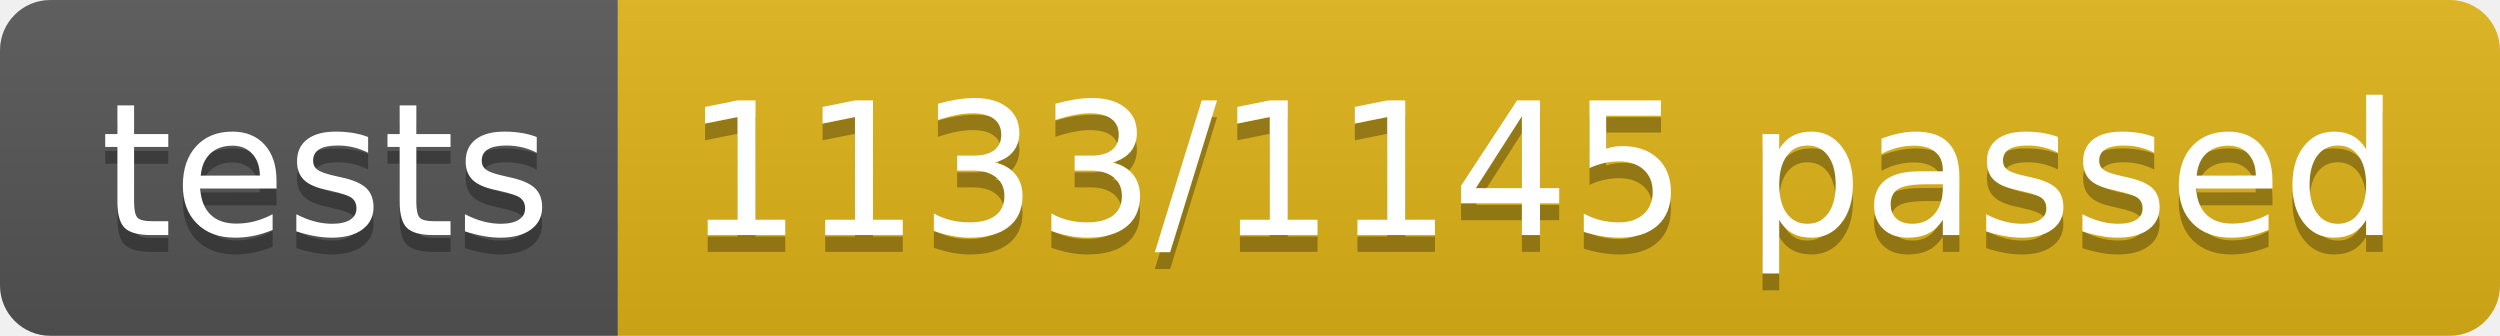
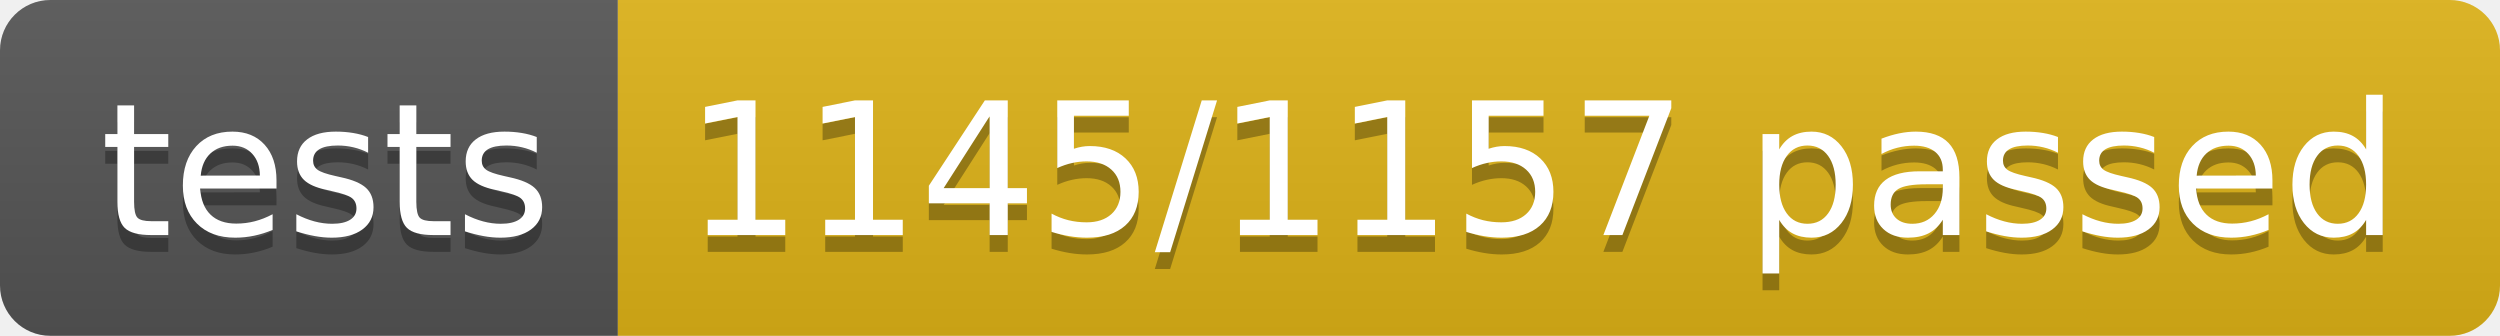
<svg xmlns="http://www.w3.org/2000/svg" width="148.9" height="20">
  <linearGradient id="smooth" x2="0" y2="100%">
    <stop offset="0" stop-color="#bbb" stop-opacity=".1" />
    <stop offset="1" stop-opacity=".1" />
  </linearGradient>
  <clipPath id="round">
    <rect width="148.9" height="20" rx="3" fill="#fff" />
  </clipPath>
  <g clip-path="url(#round)">
    <rect width="36.8" height="20" fill="#555" />
    <rect x="36.8" width="112.1" height="20" fill="#dfb317" />
    <rect width="148.9" height="20" fill="url(#smooth)" />
  </g>
  <g fill="#fff" text-anchor="middle" font-family="DejaVu Sans,Verdana,Geneva,sans-serif" font-size="110">
    <text x="194.0" y="150" fill="#010101" fill-opacity=".3" transform="scale(0.1)" textLength="268.0" lengthAdjust="spacing">tests</text>
    <text x="194.0" y="140" transform="scale(0.1)" textLength="268.0" lengthAdjust="spacing">tests</text>
-     <text x="918.5" y="150" fill="#010101" fill-opacity=".3" transform="scale(0.1)" textLength="1021.0" lengthAdjust="spacing">1133/1145 passed</text>
-     <text x="918.5" y="140" transform="scale(0.1)" textLength="1021.0" lengthAdjust="spacing">1133/1145 passed</text>
+     <text x="918.5" y="150" fill="#010101" fill-opacity=".3" transform="scale(0.1)" textLength="1021.0" lengthAdjust="spacing">1145/1157 passed</text>
+     <text x="918.5" y="140" transform="scale(0.1)" textLength="1021.0" lengthAdjust="spacing">1145/1157 passed</text>
  </g>
</svg>
